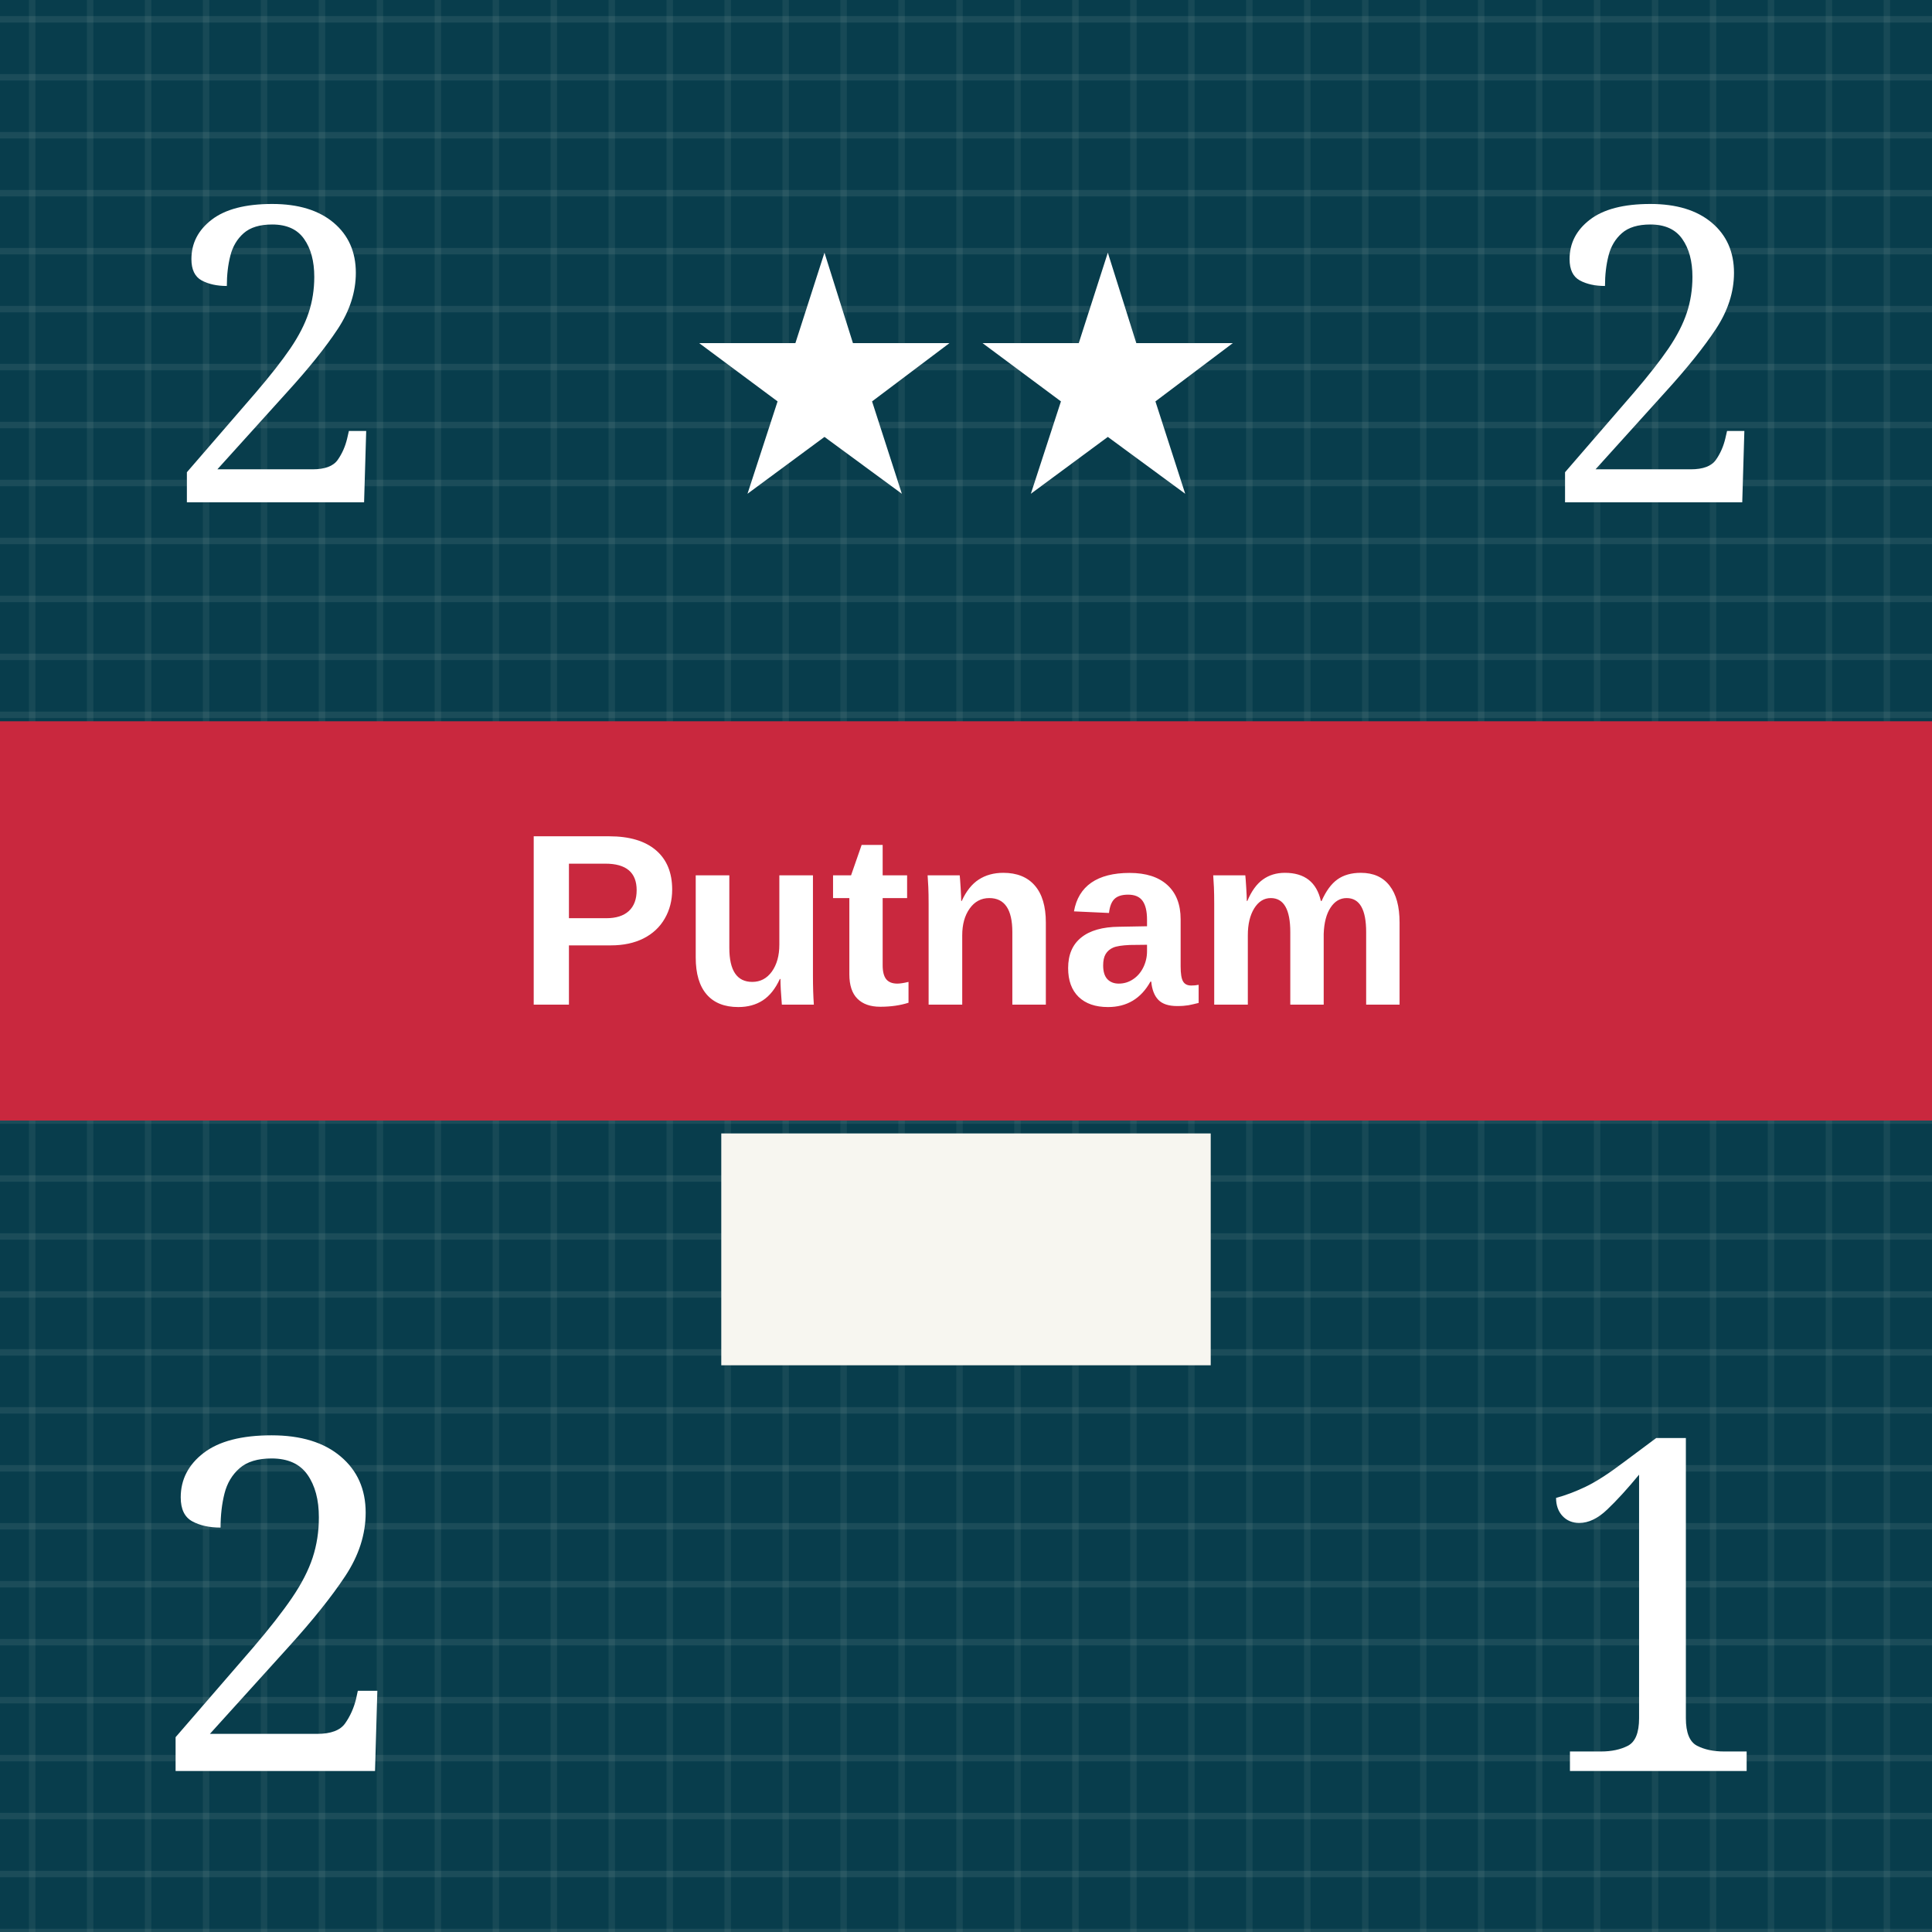
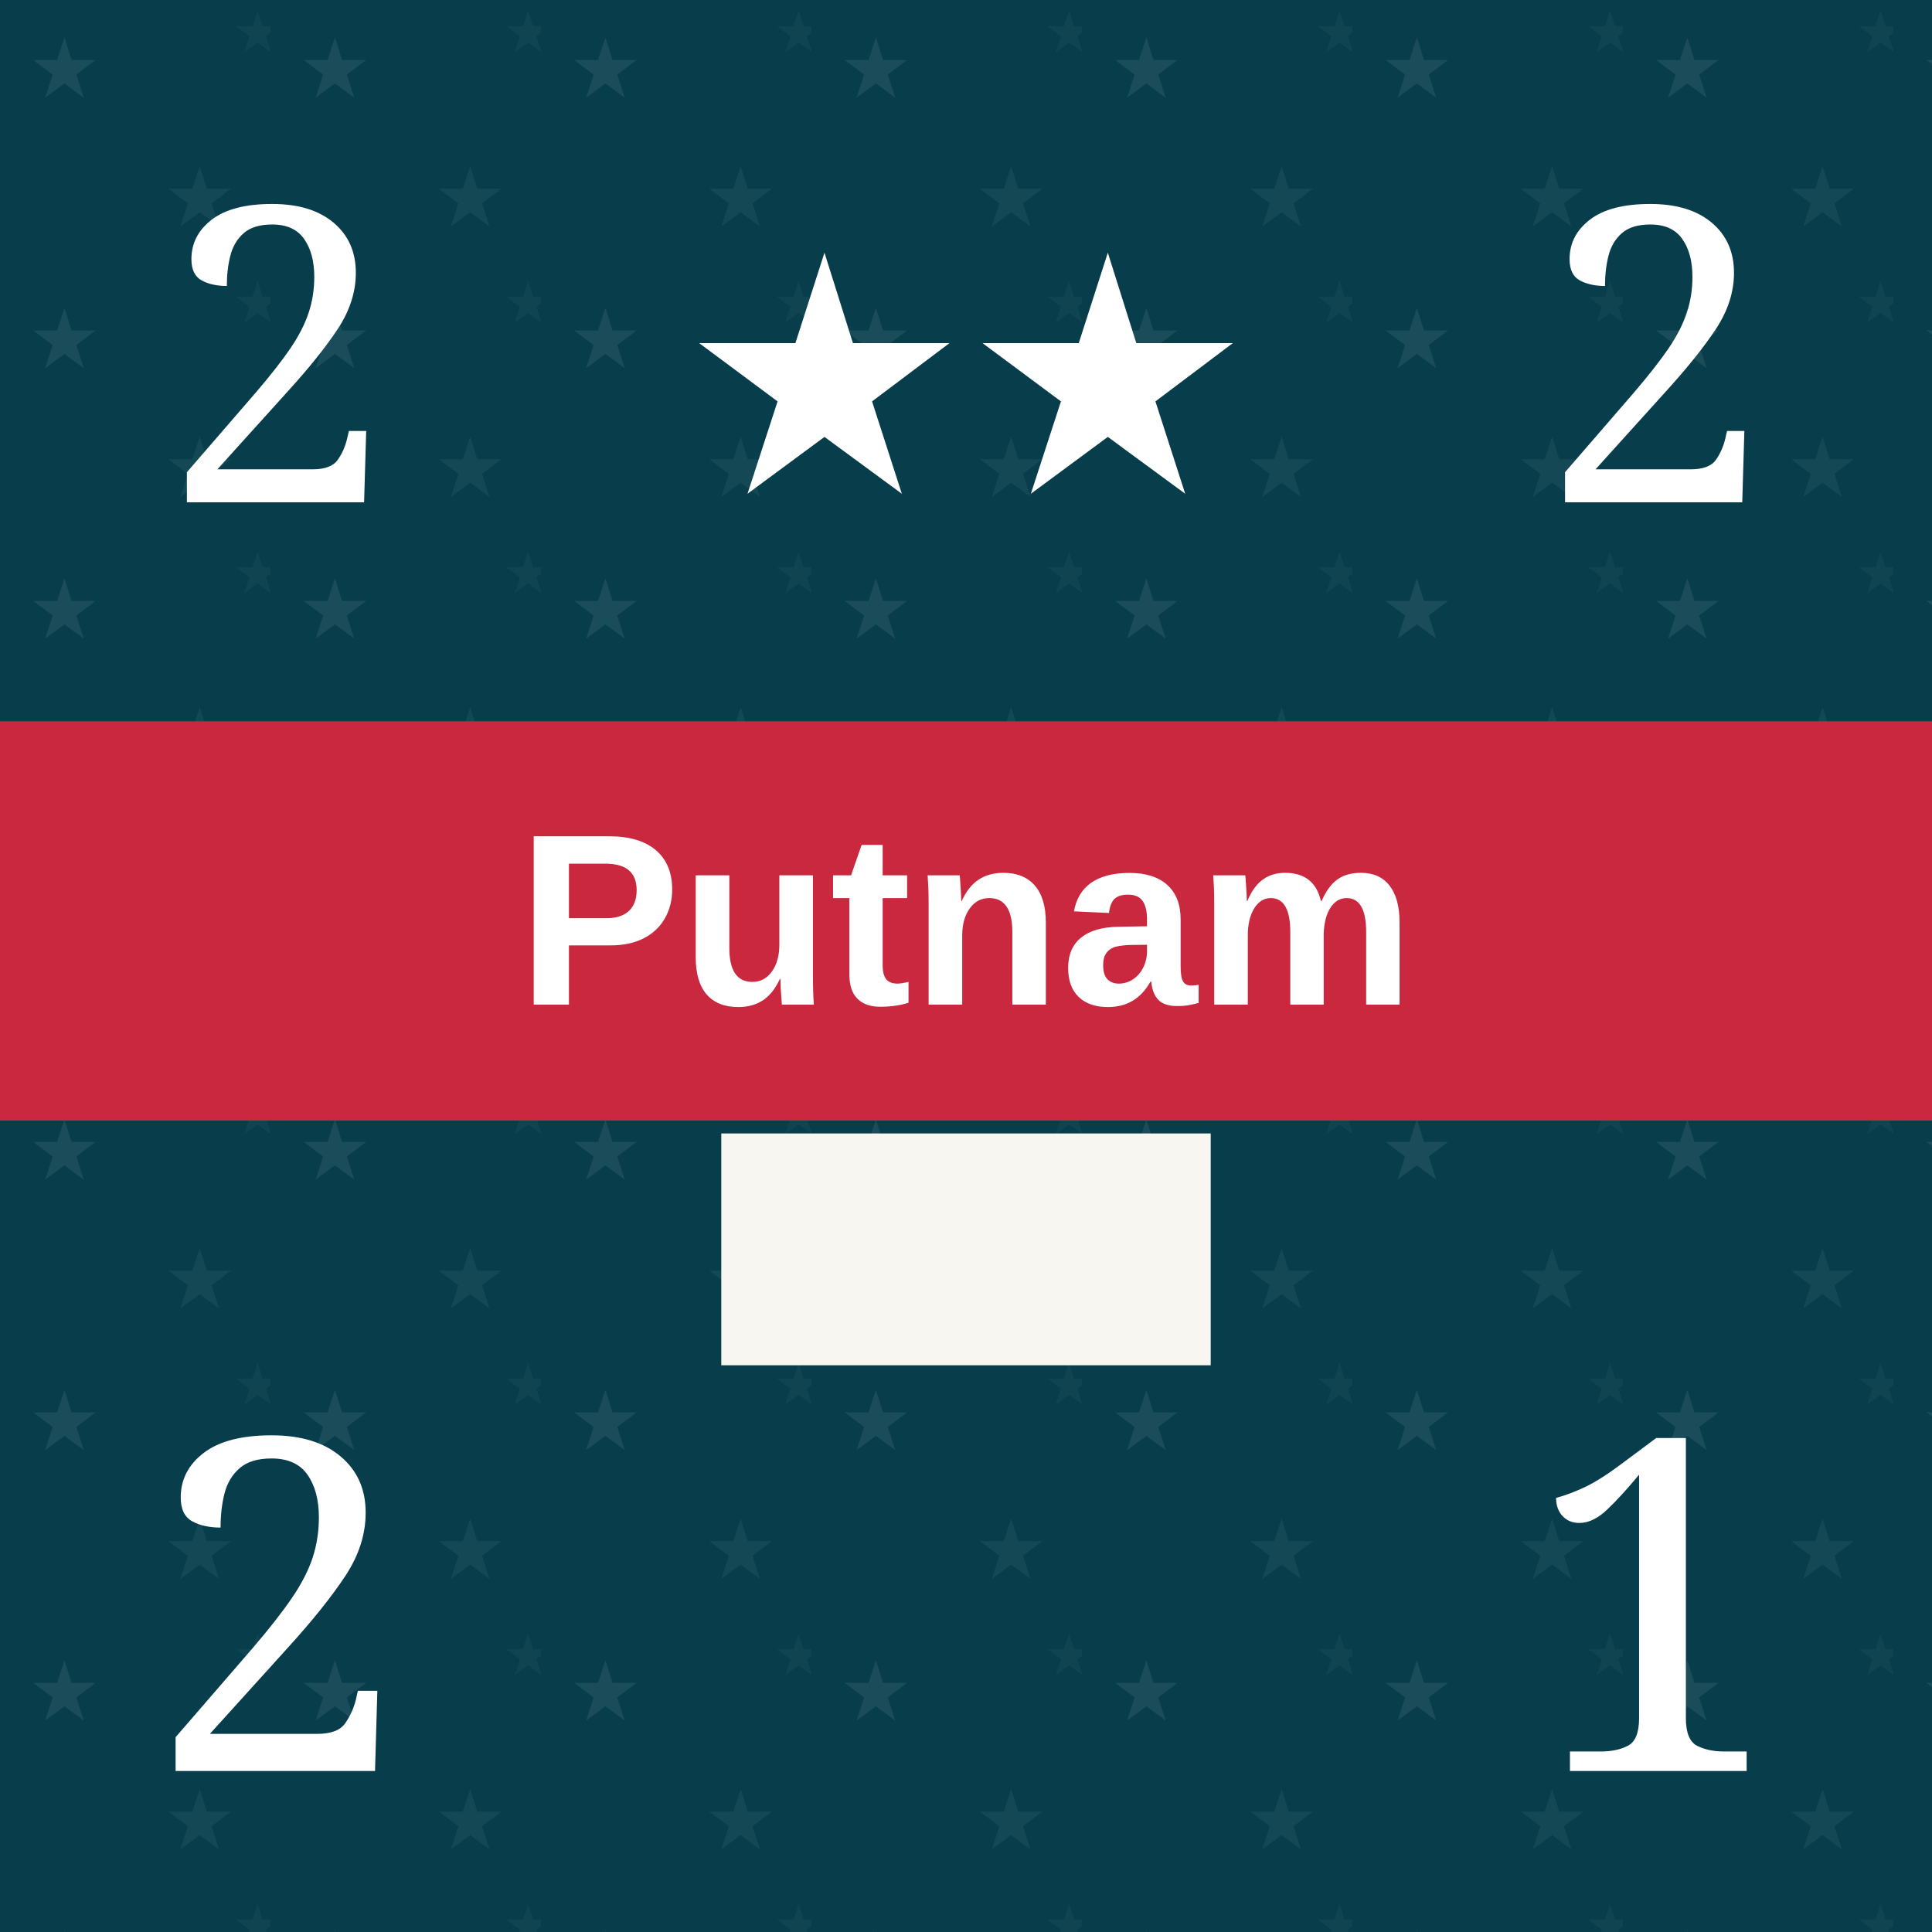
<svg xmlns="http://www.w3.org/2000/svg" viewBox="0 0 300 300" role="img" aria-labelledby="title desc">
  <defs>
    <pattern id="blueTexture" width="18" height="18" patternUnits="userSpaceOnUse">
      <rect width="18" height="18" fill="#083d4c" />
      <path d="M0 3H18 M0 12H18" stroke="#b7d0c6" stroke-opacity=".11" stroke-width="1" />
      <path d="M5 0V18 M14 0V18" stroke="#d3e0d2" stroke-opacity=".08" stroke-width="1" />
+     </pattern>
+     <pattern id="americanLeaderTexture" width="42" height="42" patternUnits="userSpaceOnUse">
+       <rect width="42" height="42" fill="#083d4c" />
+       <text x="10" y="15" fill="#b7d0c6" fill-opacity=".11" font-family="Georgia, serif" font-size="13" text-anchor="middle">★</text>
+       <text x="31" y="35" fill="#b7d0c6" fill-opacity=".08" font-family="Georgia, serif" font-size="13" text-anchor="middle">★</text>
+       <text x="40" y="8" fill="#b7d0c6" fill-opacity=".05" font-family="Georgia, serif" font-size="9" text-anchor="middle">★</text>
    </pattern>
    <pattern id="redTexture" width="24" height="24" patternUnits="userSpaceOnUse">
      <rect width="24" height="24" fill="#d94234" />
      <path d="M0 0L24 24M24 0L0 24" stroke="#ffc0a4" stroke-opacity=".14" stroke-width="2" />
      <path d="M6 0V24M18 0V24" stroke="#831e22" stroke-opacity=".14" stroke-width="2" />
    </pattern>
    <pattern id="blackTexture" width="12" height="12" patternUnits="userSpaceOnUse" patternTransform="rotate(35)">
      <rect width="12" height="12" fill="#101214" />
      <path d="M0 2H12" stroke="#6a6a6a" stroke-opacity=".35" stroke-width="1" />
    </pattern>
    <filter id="shadow" x="-15%" y="-15%" width="130%" height="130%">
      <feDropShadow dx="0" dy="2" stdDeviation="2" flood-opacity=".38" />
    </filter>
  </defs>
-   <rect width="300" height="300" fill="url(#blueTexture)" />
+   <rect width="300" height="300" fill="url(#americanLeaderTexture)" />
  <text x="43" y="78" fill="#fff" font-family="Georgia, serif" font-size="64" text-anchor="middle">2</text>
  <text x="128" y="76" fill="#fff" font-family="Georgia, serif" font-size="52" text-anchor="middle">★</text>
  <text x="172" y="76" fill="#fff" font-family="Georgia, serif" font-size="52" text-anchor="middle">★</text>
  <text x="257" y="78" fill="#fff" font-family="Georgia, serif" font-size="64" text-anchor="middle">2</text>
  <rect y="112" width="300" height="62" fill="#c9283e" />
  <text x="150" y="156" fill="#fff" font-family="Arial, sans-serif" font-size="38" font-weight="bold" text-anchor="middle">Putnam</text>
  <rect x="112" y="176" width="76" height="36" fill="#f7f6f0" />
  <text x="43" y="275" fill="#fff" font-family="Georgia, serif" font-size="72" text-anchor="middle">2</text>
  <text x="257" y="275" fill="#fff" font-family="Georgia, serif" font-size="72" text-anchor="middle">1</text>
</svg>
